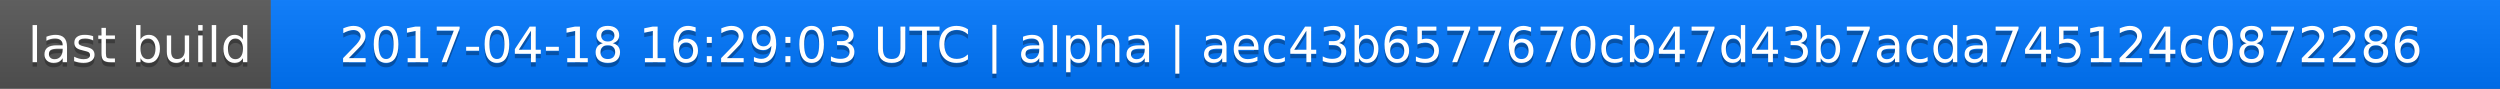
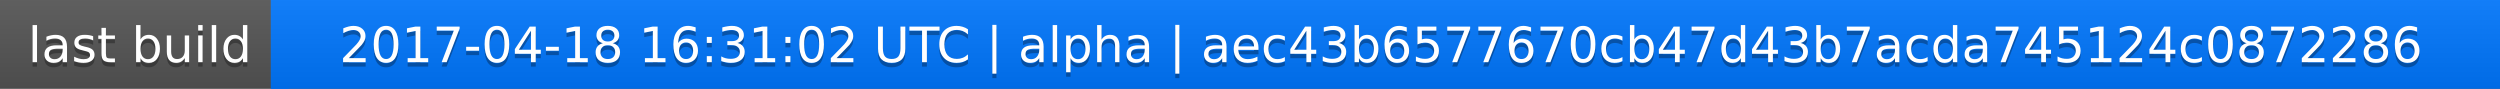
<svg xmlns="http://www.w3.org/2000/svg" width="563" height="20">
  <linearGradient id="a" x2="0" y2="100%">
    <stop offset="0" stop-color="#bbb" stop-opacity=".1" />
    <stop offset="1" stop-opacity=".1" />
  </linearGradient>
  <rect rx="0" width="563" height="20" fill="#555" />
  <rect rx="0" x="61" width="502" height="20" fill="#07f" />
  <path fill="#07f" d="M61 0h4v20h-4z" />
  <rect rx="0" width="563" height="20" fill="url(#a)" />
  <g fill="#fff" text-anchor="middle" font-family="DejaVu Sans,Verdana,Geneva,sans-serif" font-size="11">
    <text x="31.5" y="15" fill="#010101" fill-opacity=".3">last build</text>
    <text x="31.5" y="14">last build</text>
-     <text x="311" y="15" fill="#010101" fill-opacity=".3">2017-04-18 16:29:03 UTC | alpha | aec43b6577670cb47d43b7acda745124c0872286</text>
-     <text x="311" y="14">2017-04-18 16:29:03 UTC | alpha | aec43b6577670cb47d43b7acda745124c0872286</text>
+     <text x="311" y="15" fill="#010101" fill-opacity=".3">2017-04-18 16:31:02 UTC | alpha | aec43b6577670cb47d43b7acda745124c0872286</text>
+     <text x="311" y="14">2017-04-18 16:31:02 UTC | alpha | aec43b6577670cb47d43b7acda745124c0872286</text>
  </g>
</svg>
